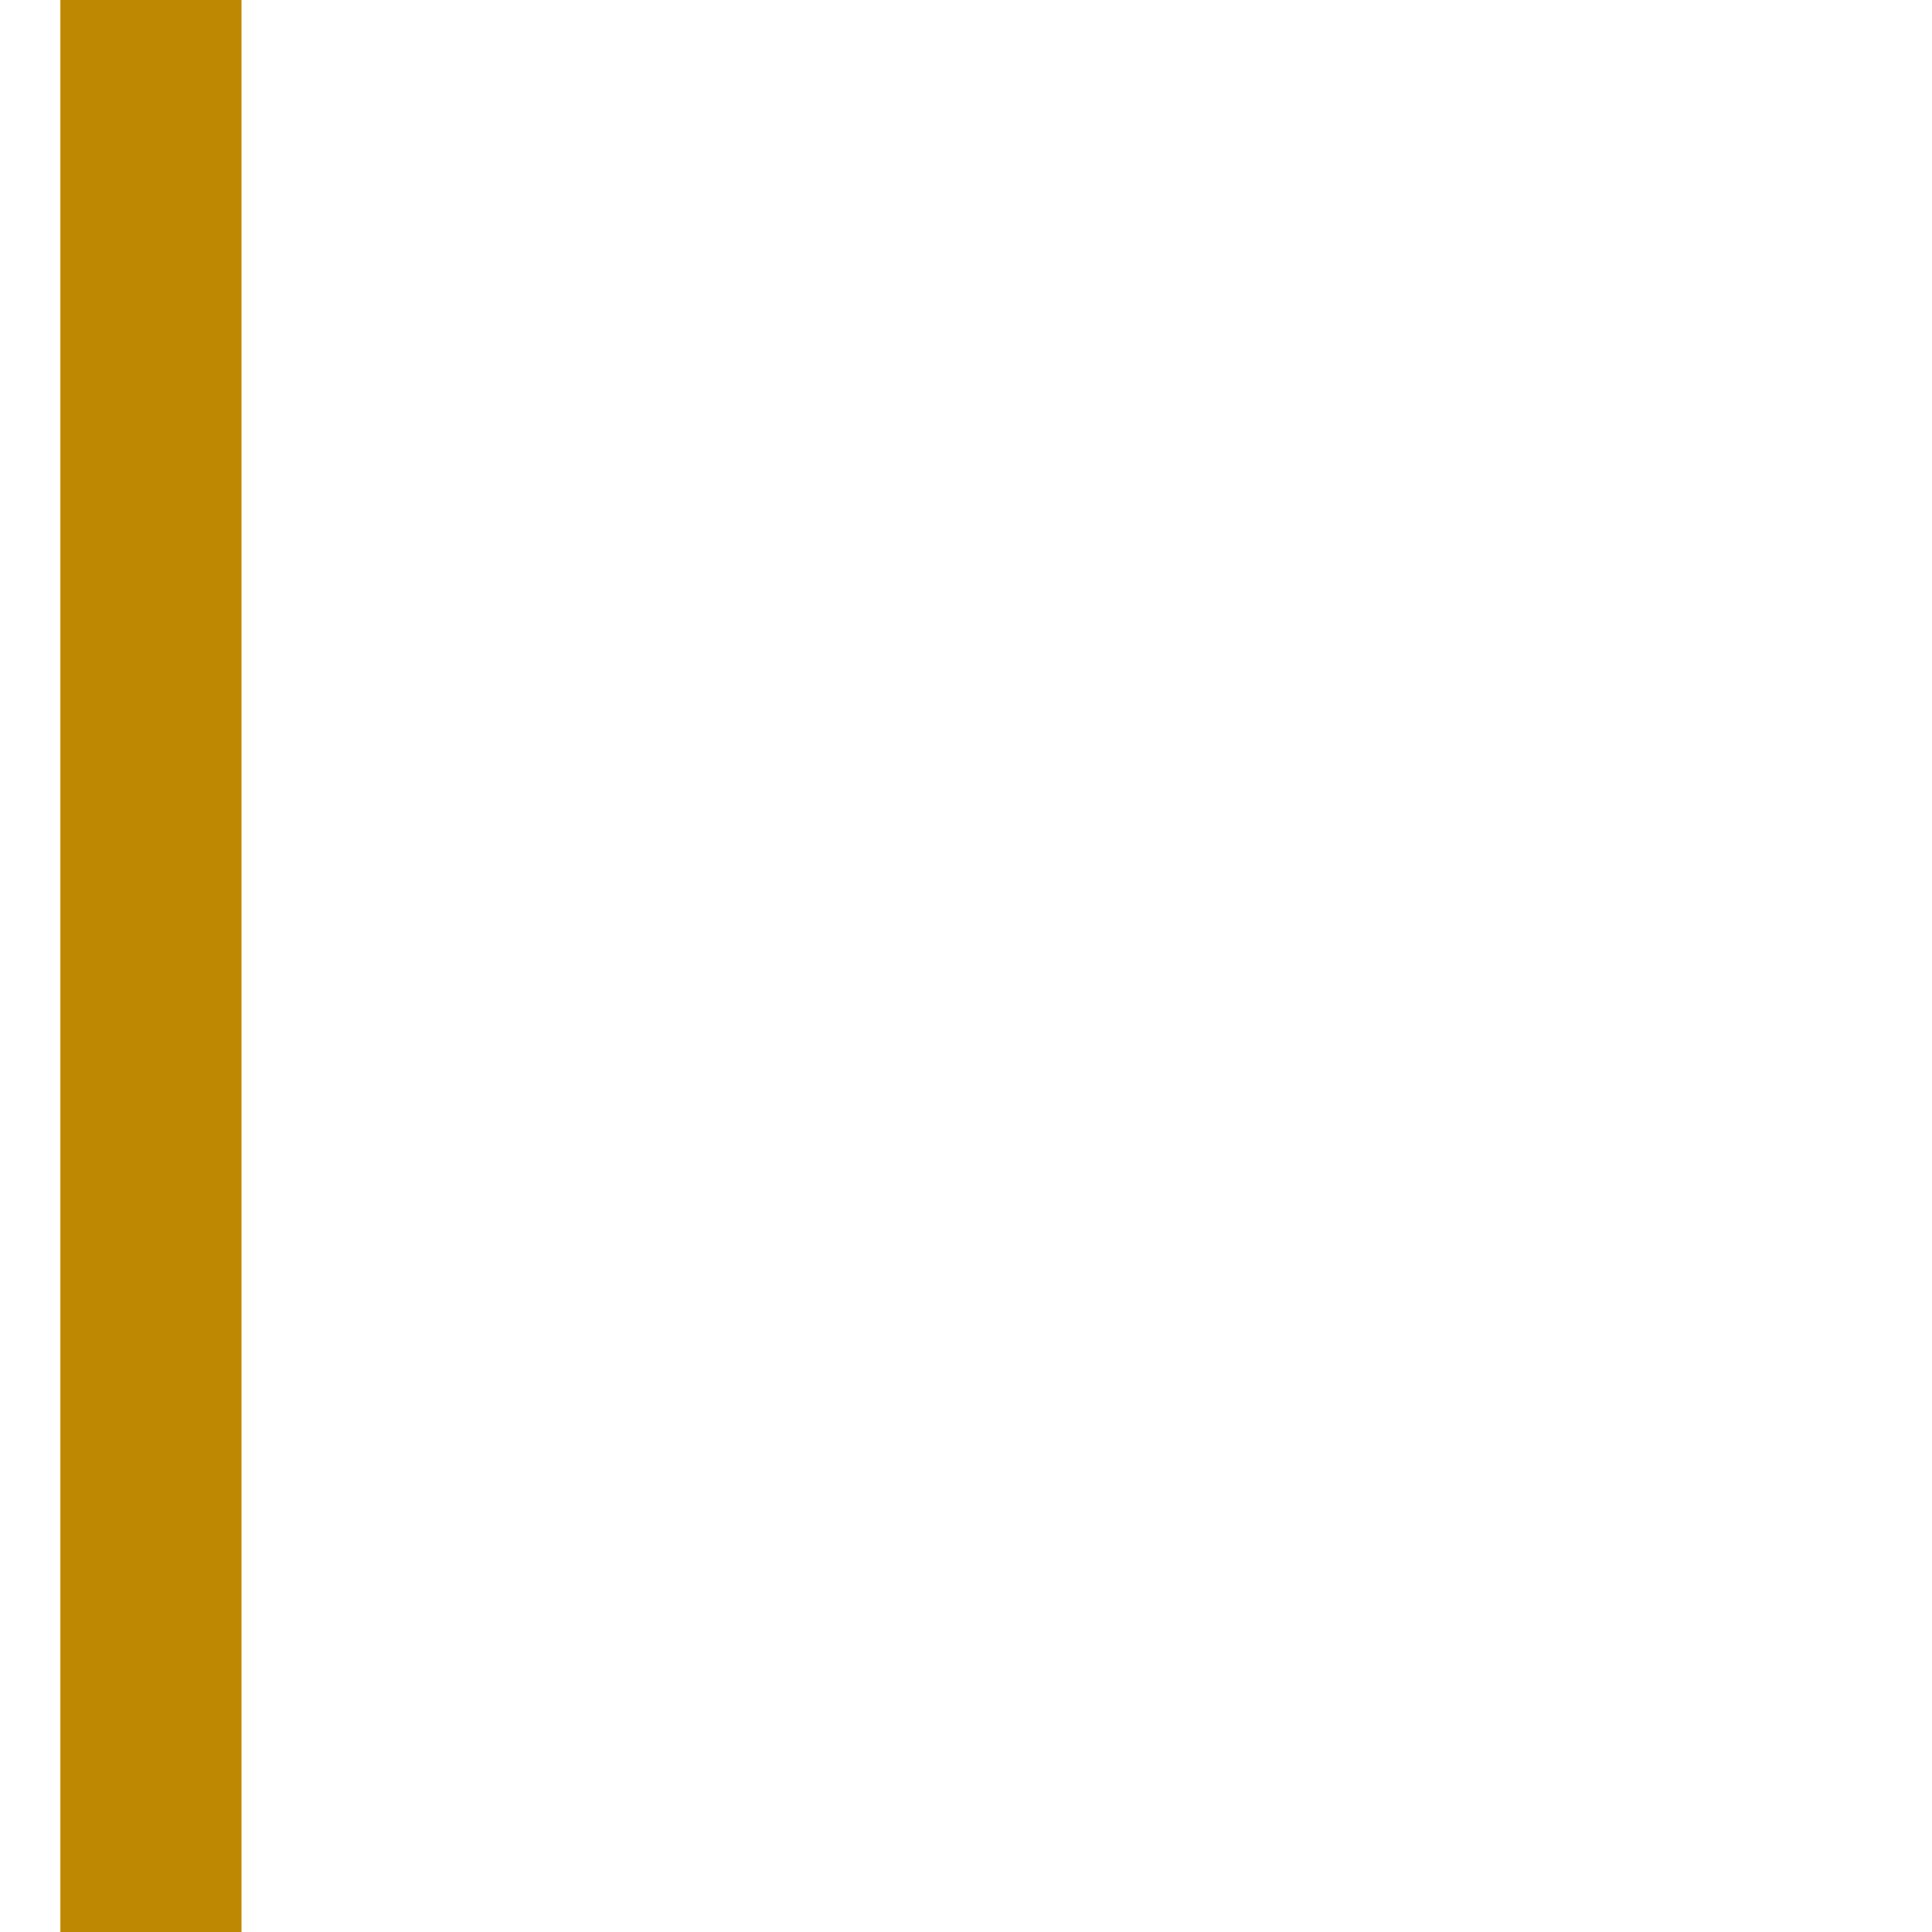
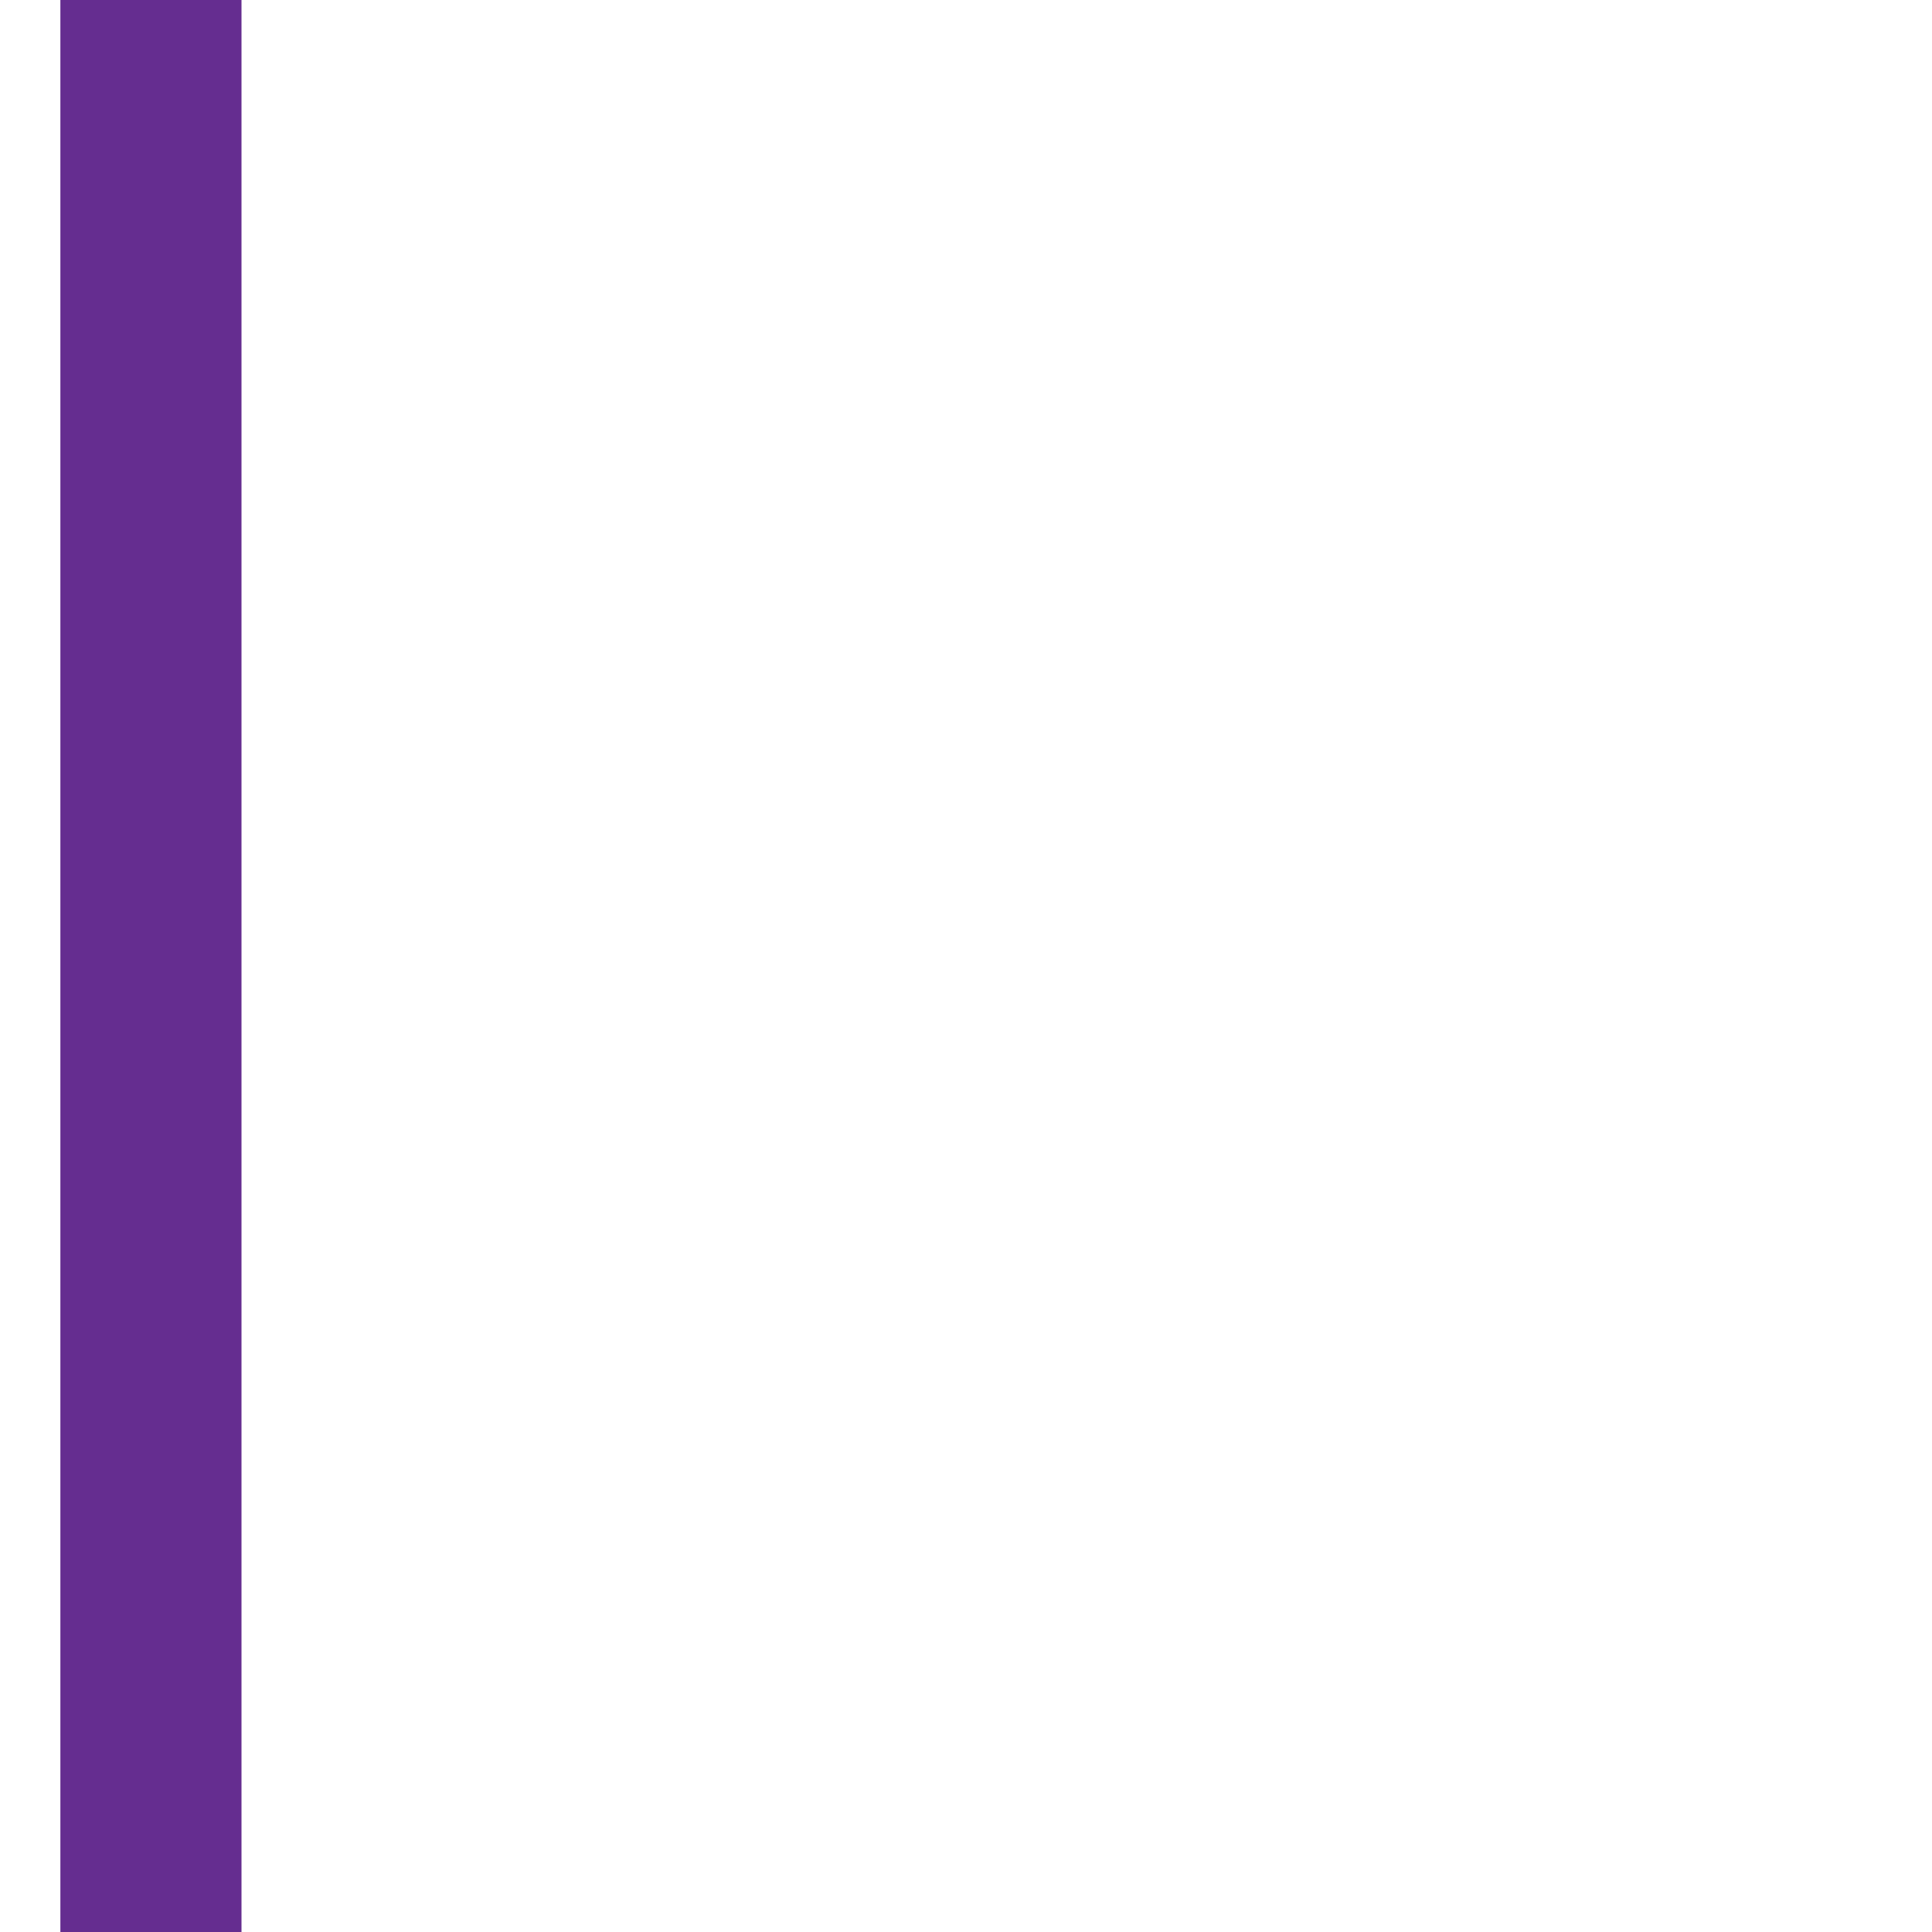
<svg xmlns="http://www.w3.org/2000/svg" width="16" height="16" viewBox="0 0 16 16">
-   <rect x="0.5" y="0" width="1.5" height="16" fill="#bf8803" />
+   <rect x="0.5" y="0" width="1.5" height="16" fill="#652d90" />
</svg>
